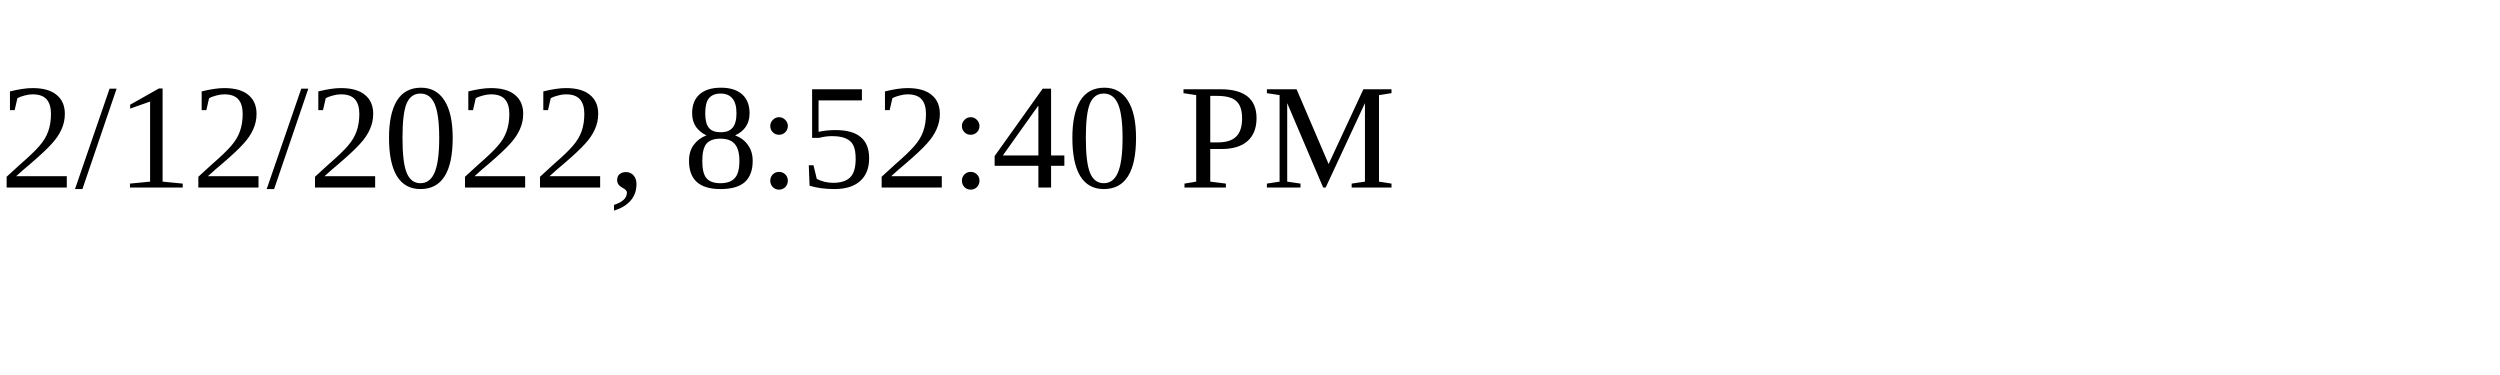
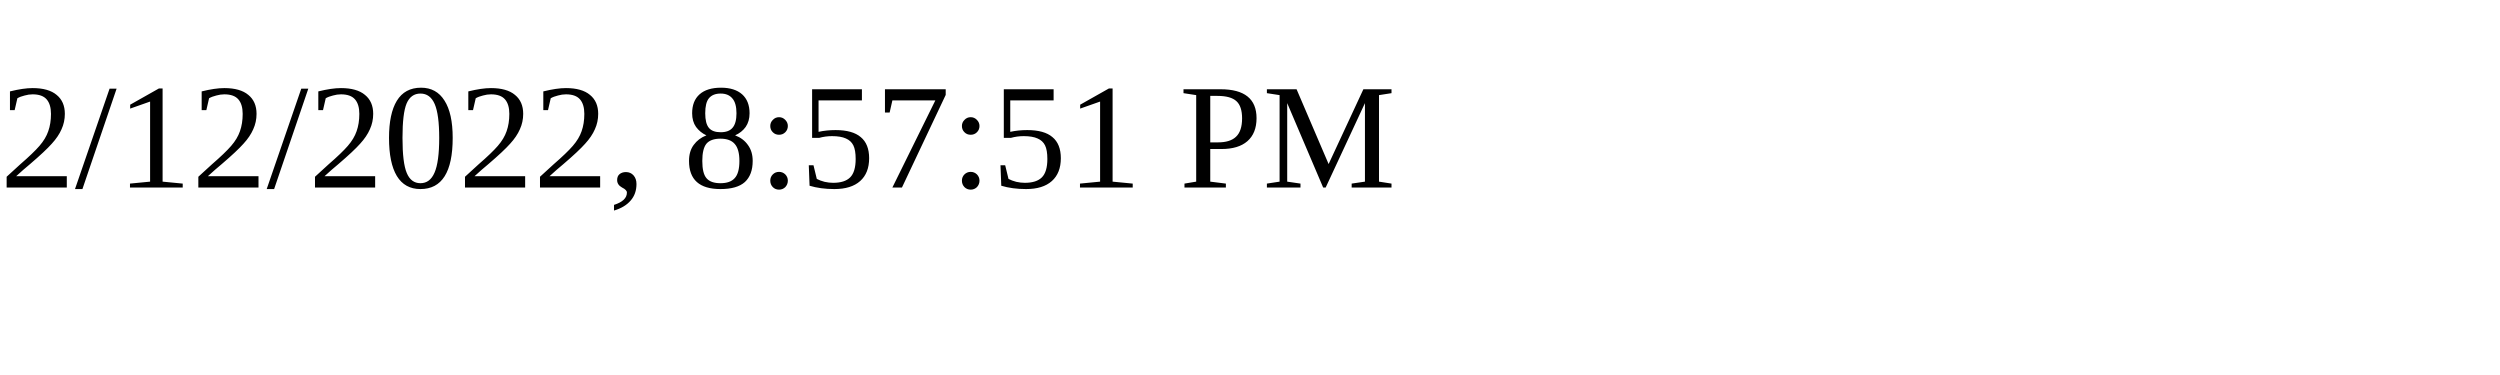
<svg xmlns="http://www.w3.org/2000/svg" height="30" width="200">
-   <text x="0" y="15">2/12/2022, 8:52:40 PM</text>
+   <text x="0" y="15">2/12/2022, 8:57:51 PM</text>
</svg>
